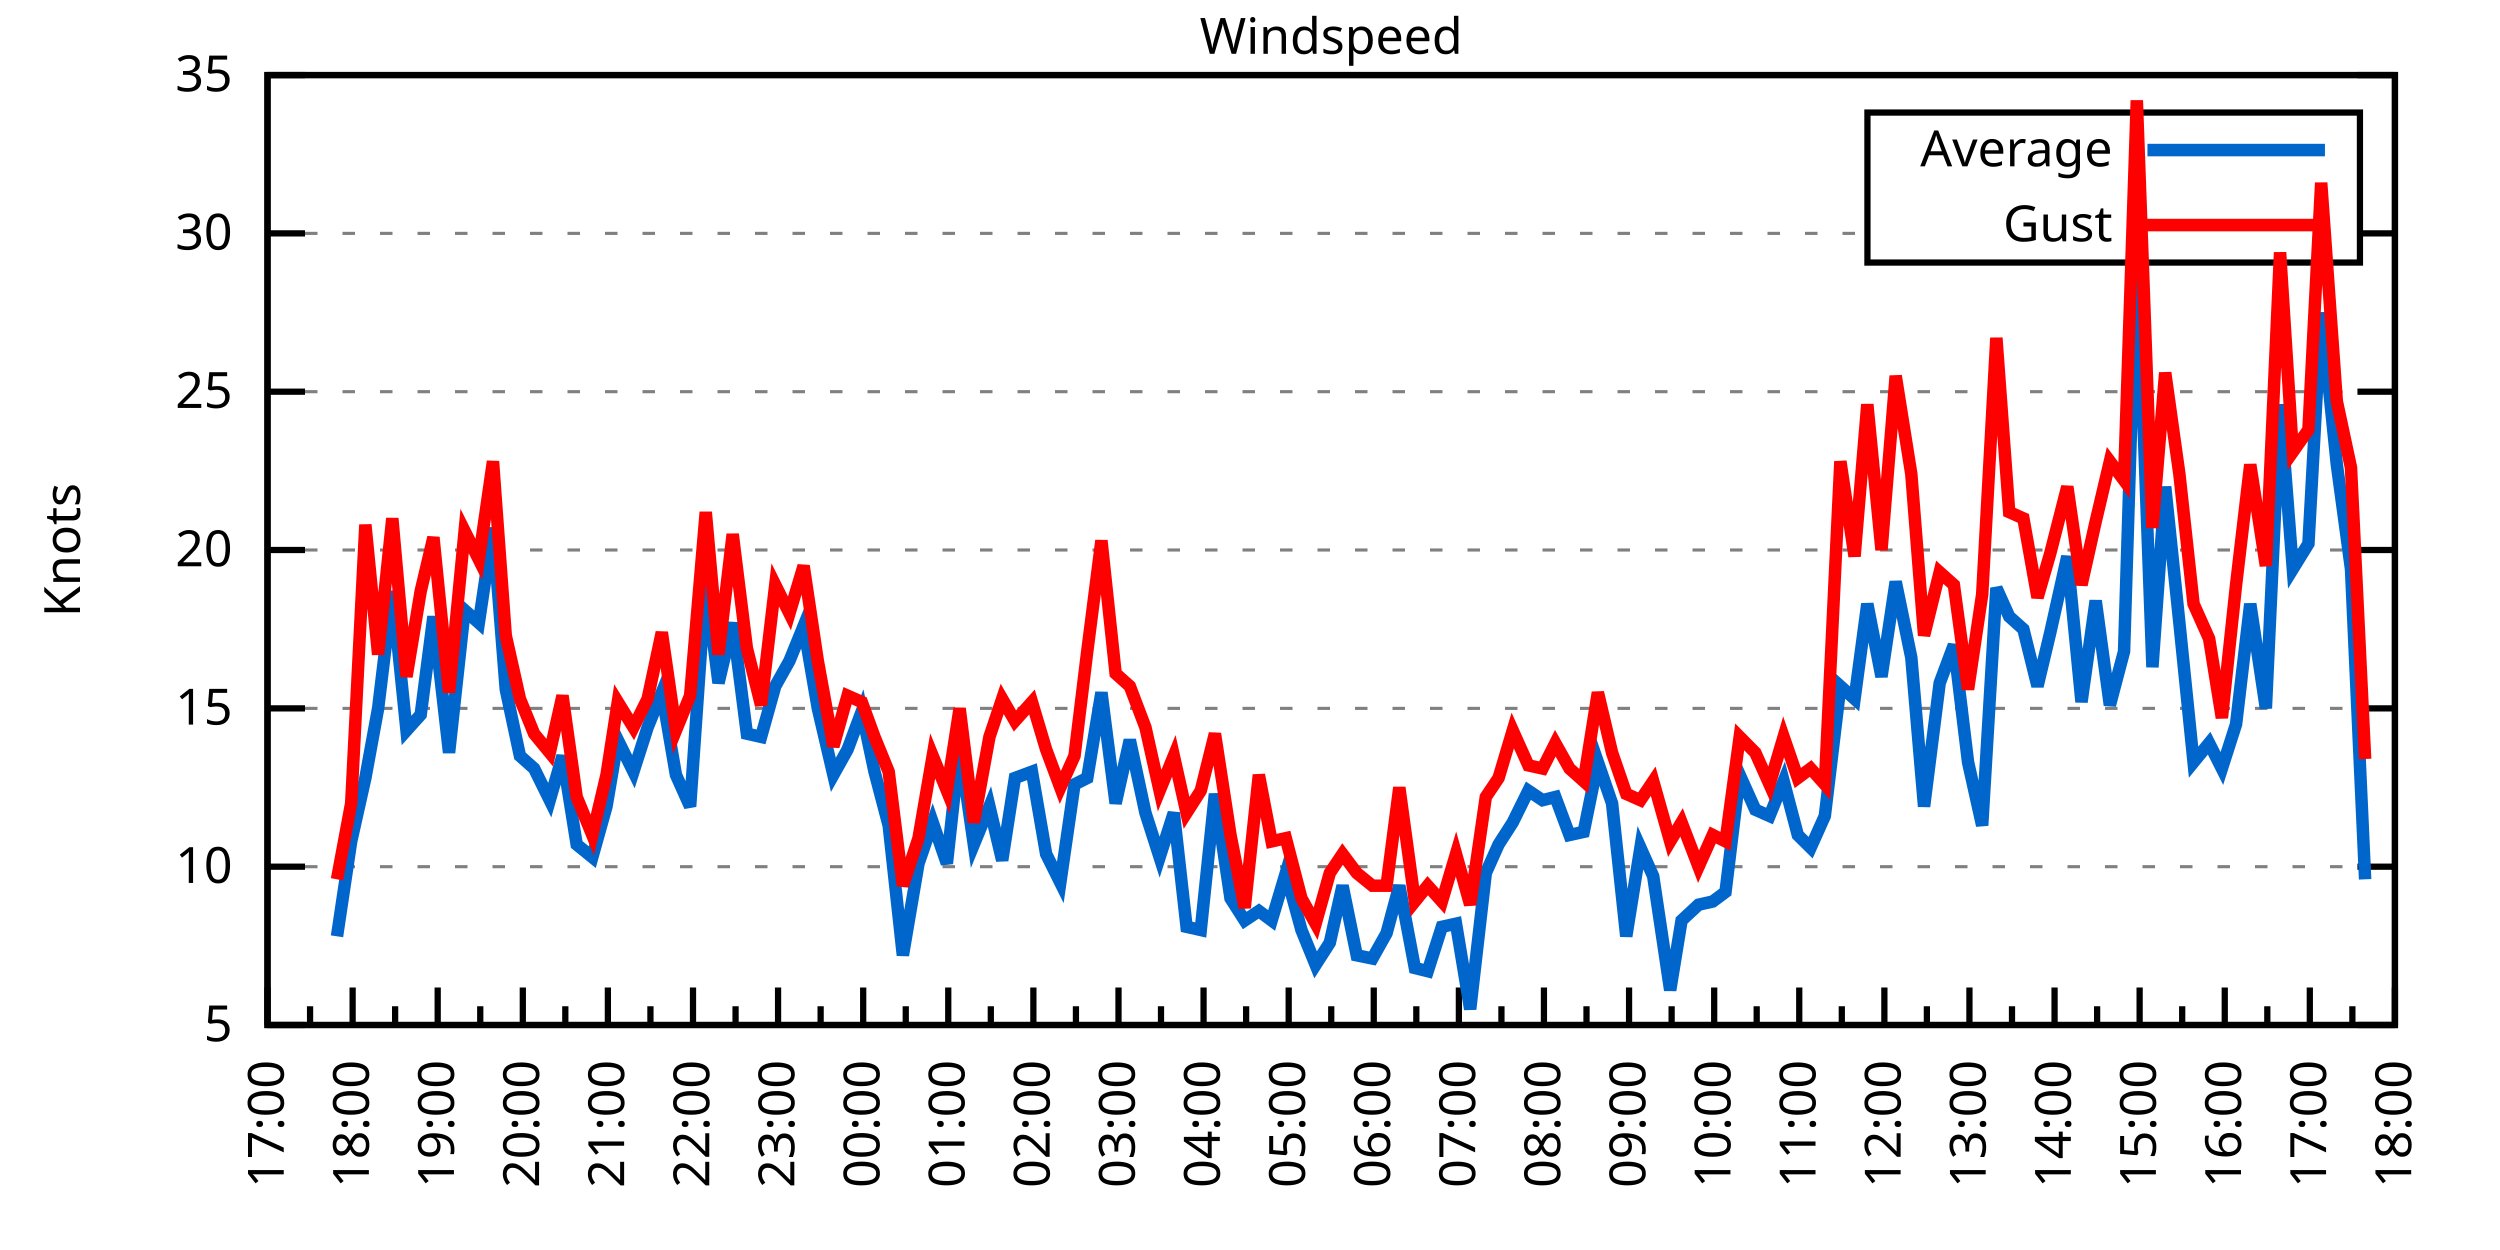
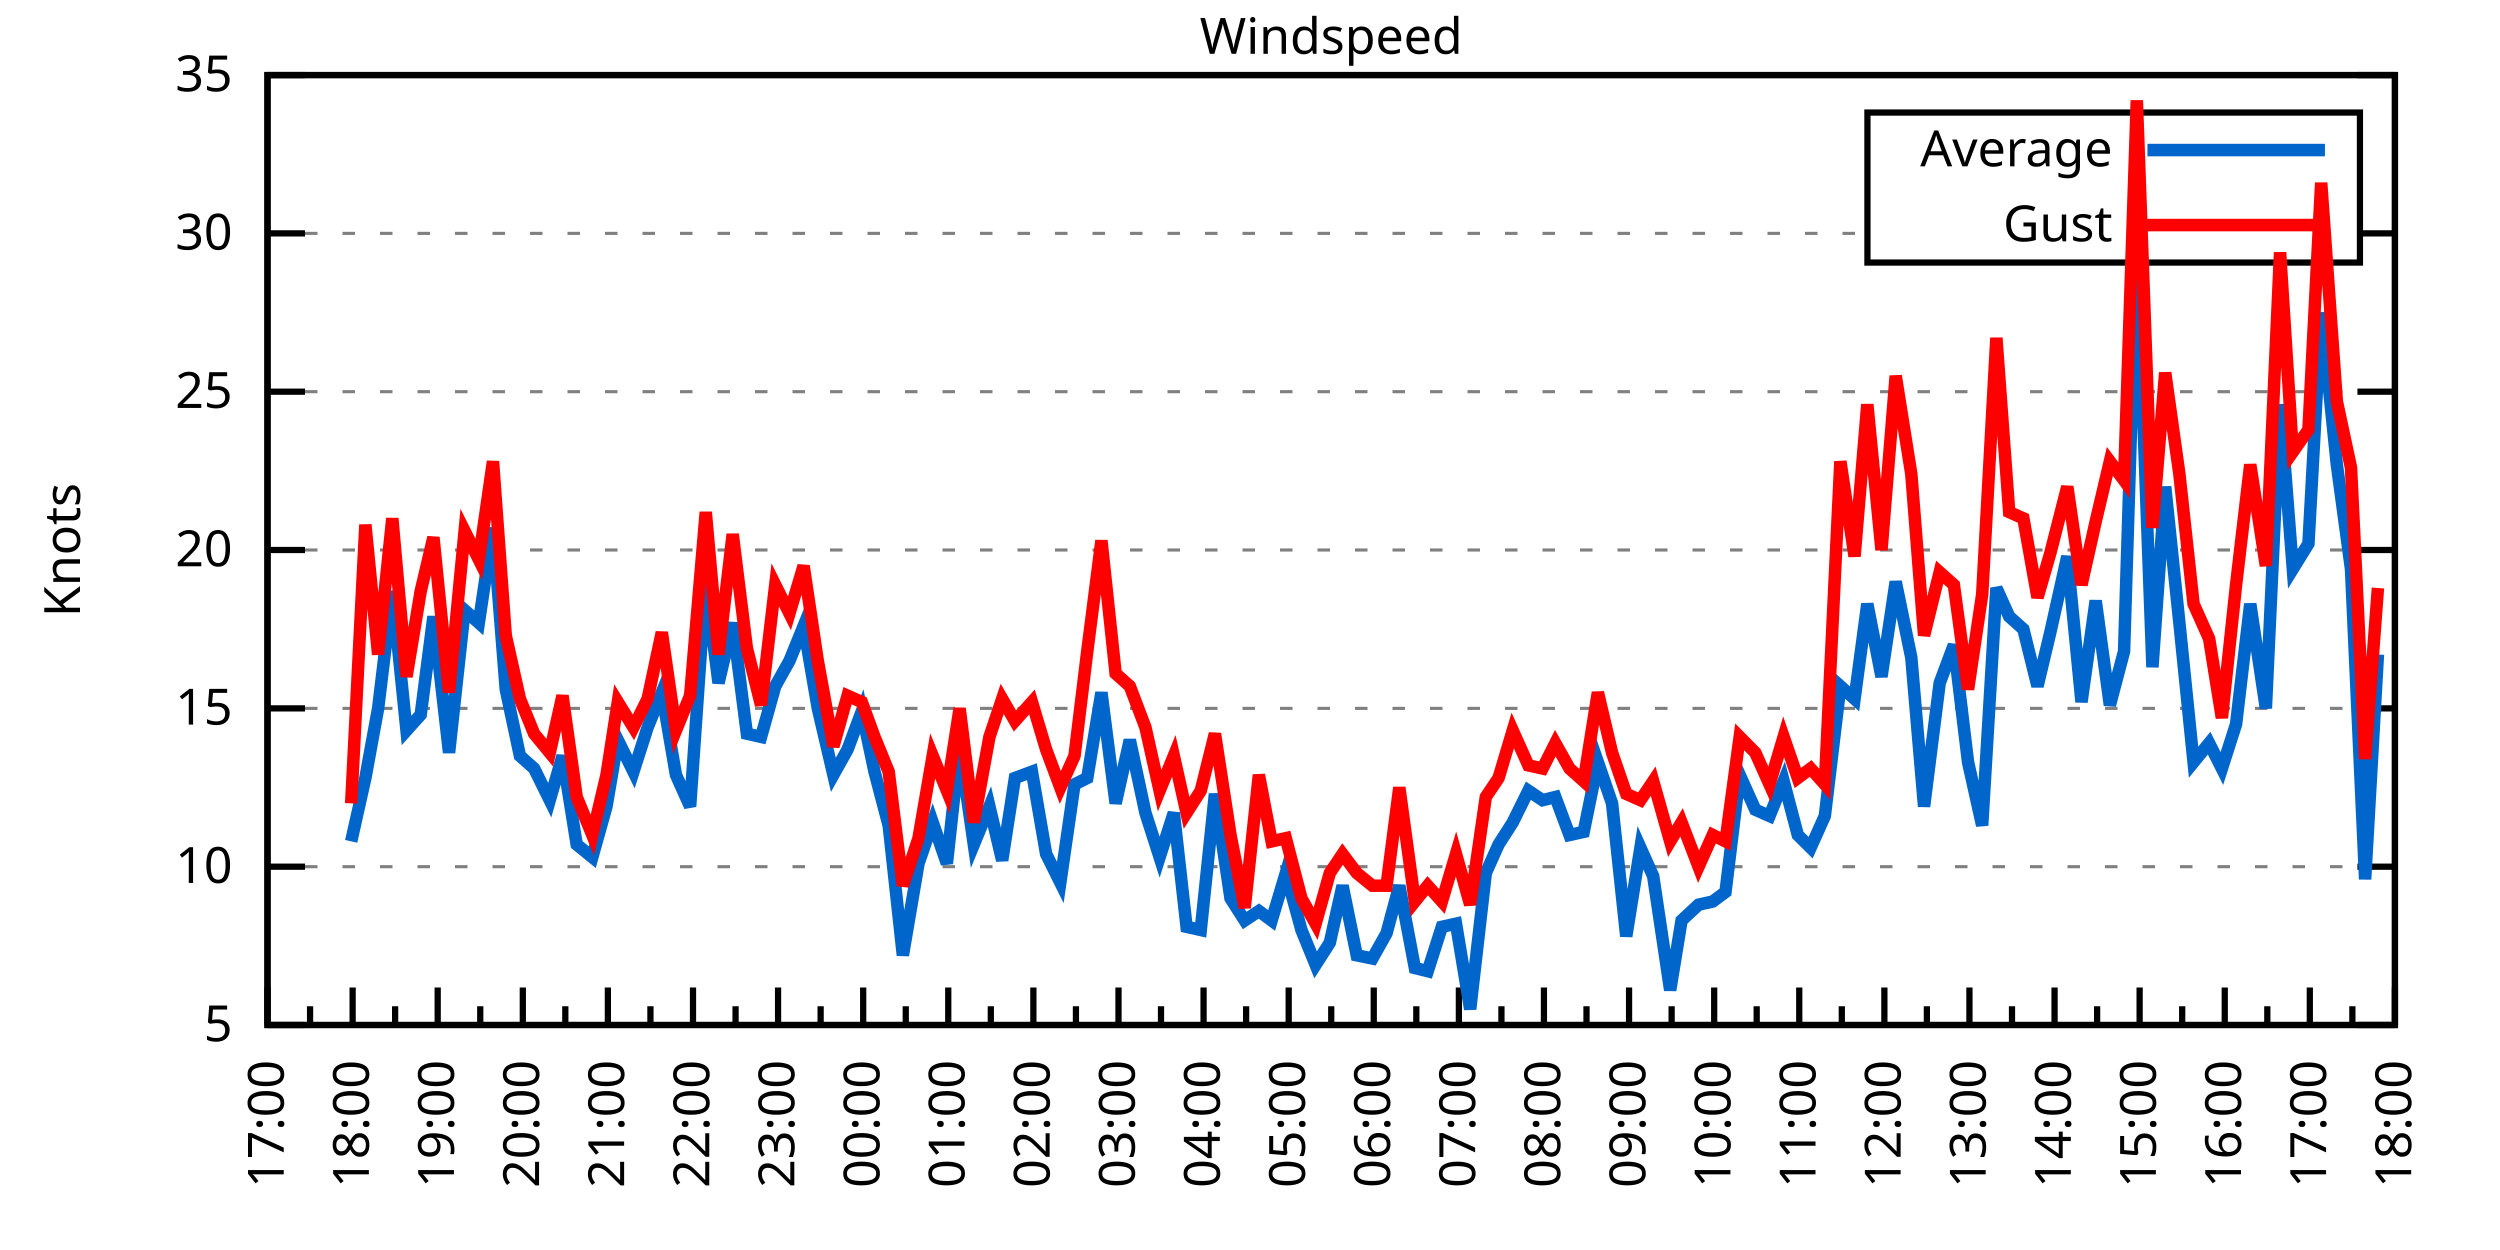
<svg xmlns="http://www.w3.org/2000/svg" xmlns:xlink="http://www.w3.org/1999/xlink" width="400" height="200" viewBox="0 0 400 200">
  <g id="gnuplot_canvas">
    <rect x="0" y="0" width="400" height="200" fill="none" />
    <defs>
      <circle id="gpDot" r="0.5" stroke-width="0.5" stroke="currentColor" />
      <path id="gpPt0" stroke-width="0.333" stroke="currentColor" d="M-1,0 h2 M0,-1 v2" />
      <path id="gpPt1" stroke-width="0.333" stroke="currentColor" d="M-1,-1 L1,1 M1,-1 L-1,1" />
      <path id="gpPt2" stroke-width="0.333" stroke="currentColor" d="M-1,0 L1,0 M0,-1 L0,1 M-1,-1 L1,1 M-1,1 L1,-1" />
      <rect id="gpPt3" stroke-width="0.333" stroke="currentColor" x="-1" y="-1" width="2" height="2" />
      <rect id="gpPt4" stroke-width="0.333" stroke="currentColor" fill="currentColor" x="-1" y="-1" width="2" height="2" />
      <circle id="gpPt5" stroke-width="0.333" stroke="currentColor" cx="0" cy="0" r="1" />
      <use xlink:href="#gpPt5" id="gpPt6" fill="currentColor" stroke="none" />
      <path id="gpPt7" stroke-width="0.333" stroke="currentColor" d="M0,-1.33 L-1.33,0.67 L1.33,0.67 z" />
      <use xlink:href="#gpPt7" id="gpPt8" fill="currentColor" stroke="none" />
      <use xlink:href="#gpPt7" id="gpPt9" stroke="currentColor" transform="rotate(180)" />
      <use xlink:href="#gpPt9" id="gpPt10" fill="currentColor" stroke="none" />
      <use xlink:href="#gpPt3" id="gpPt11" stroke="currentColor" transform="rotate(45)" />
      <use xlink:href="#gpPt11" id="gpPt12" fill="currentColor" stroke="none" />
      <path id="gpPt13" stroke-width="0.333" stroke="currentColor" d="M0,1.330 L1.265,0.411 L0.782,-1.067 L-0.782,-1.076 L-1.265,0.411 z" />
      <use xlink:href="#gpPt13" id="gpPt14" fill="currentColor" stroke="none" />
      <filter id="textbox" filterUnits="objectBoundingBox" x="0" y="0" height="1" width="1">
        <feFlood flood-color="white" flood-opacity="1" result="bgnd" />
        <feComposite in="SourceGraphic" in2="bgnd" operator="atop" />
      </filter>
      <filter id="greybox" filterUnits="objectBoundingBox" x="0" y="0" height="1" width="1">
        <feFlood flood-color="lightgrey" flood-opacity="1" result="grey" />
        <feComposite in="SourceGraphic" in2="grey" operator="atop" />
      </filter>
    </defs>
    <g fill="none" color="white" stroke="currentColor" stroke-width="1.00" stroke-linecap="butt" stroke-linejoin="miter">
</g>
    <g fill="none" color="black" stroke="currentColor" stroke-width="1.00" stroke-linecap="butt" stroke-linejoin="miter">
      <g stroke="none" shape-rendering="crispEdges">
        <polygon fill="rgb(255, 255, 255)" points="42.80,164.00 383.18,164.00 383.18,12.02 42.80,12.02 " />
      </g>
    </g>
    <g fill="none" color="black" stroke="currentColor" stroke-width="1.00" stroke-linecap="butt" stroke-linejoin="miter">
</g>
    <g fill="none" color="black" stroke="black" stroke-width="0.50" stroke-linecap="butt" stroke-linejoin="miter">
</g>
    <g fill="none" color="gray" stroke="currentColor" stroke-width="0.50" stroke-linecap="butt" stroke-linejoin="miter">
      <path stroke="gray" stroke-dasharray="2,4" class="gridline" d="M42.80,164.00 L383.19,164.00  " />
    </g>
    <g fill="none" color="gray" stroke="gray" stroke-width="1.00" stroke-linecap="butt" stroke-linejoin="miter">
</g>
    <g fill="none" color="black" stroke="currentColor" stroke-width="1.00" stroke-linecap="butt" stroke-linejoin="miter">
      <path stroke="black" d="M42.80,164.00 L48.80,164.00 M383.19,164.00 L377.19,164.00  " />
      <g transform="translate(37.20,166.60)" stroke="none" fill="black" font-family="Sans" font-size="8.00" text-anchor="end">
        <text>
          <tspan font-family="Sans"> 5</tspan>
        </text>
      </g>
    </g>
    <g fill="none" color="black" stroke="currentColor" stroke-width="1.00" stroke-linecap="butt" stroke-linejoin="miter">
</g>
    <g fill="none" color="black" stroke="black" stroke-width="0.50" stroke-linecap="butt" stroke-linejoin="miter">
</g>
    <g fill="none" color="gray" stroke="currentColor" stroke-width="0.50" stroke-linecap="butt" stroke-linejoin="miter">
      <path stroke="gray" stroke-dasharray="2,4" class="gridline" d="M42.80,138.67 L383.19,138.67  " />
    </g>
    <g fill="none" color="gray" stroke="gray" stroke-width="1.00" stroke-linecap="butt" stroke-linejoin="miter">
</g>
    <g fill="none" color="black" stroke="currentColor" stroke-width="1.00" stroke-linecap="butt" stroke-linejoin="miter">
      <path stroke="black" d="M42.80,138.67 L48.80,138.67 M383.19,138.67 L377.19,138.67  " />
      <g transform="translate(37.20,141.27)" stroke="none" fill="black" font-family="Sans" font-size="8.00" text-anchor="end">
        <text>
          <tspan font-family="Sans"> 10</tspan>
        </text>
      </g>
    </g>
    <g fill="none" color="black" stroke="currentColor" stroke-width="1.00" stroke-linecap="butt" stroke-linejoin="miter">
</g>
    <g fill="none" color="black" stroke="black" stroke-width="0.50" stroke-linecap="butt" stroke-linejoin="miter">
</g>
    <g fill="none" color="gray" stroke="currentColor" stroke-width="0.50" stroke-linecap="butt" stroke-linejoin="miter">
      <path stroke="gray" stroke-dasharray="2,4" class="gridline" d="M42.80,113.34 L383.19,113.34  " />
    </g>
    <g fill="none" color="gray" stroke="gray" stroke-width="1.00" stroke-linecap="butt" stroke-linejoin="miter">
</g>
    <g fill="none" color="black" stroke="currentColor" stroke-width="1.00" stroke-linecap="butt" stroke-linejoin="miter">
      <path stroke="black" d="M42.80,113.34 L48.80,113.34 M383.19,113.34 L377.19,113.34  " />
      <g transform="translate(37.20,115.94)" stroke="none" fill="black" font-family="Sans" font-size="8.00" text-anchor="end">
        <text>
          <tspan font-family="Sans"> 15</tspan>
        </text>
      </g>
    </g>
    <g fill="none" color="black" stroke="currentColor" stroke-width="1.00" stroke-linecap="butt" stroke-linejoin="miter">
</g>
    <g fill="none" color="black" stroke="black" stroke-width="0.50" stroke-linecap="butt" stroke-linejoin="miter">
</g>
    <g fill="none" color="gray" stroke="currentColor" stroke-width="0.50" stroke-linecap="butt" stroke-linejoin="miter">
      <path stroke="gray" stroke-dasharray="2,4" class="gridline" d="M42.80,88.00 L383.19,88.00  " />
    </g>
    <g fill="none" color="gray" stroke="gray" stroke-width="1.00" stroke-linecap="butt" stroke-linejoin="miter">
</g>
    <g fill="none" color="black" stroke="currentColor" stroke-width="1.00" stroke-linecap="butt" stroke-linejoin="miter">
      <path stroke="black" d="M42.80,88.00 L48.80,88.00 M383.19,88.00 L377.19,88.00  " />
      <g transform="translate(37.20,90.60)" stroke="none" fill="black" font-family="Sans" font-size="8.00" text-anchor="end">
        <text>
          <tspan font-family="Sans"> 20</tspan>
        </text>
      </g>
    </g>
    <g fill="none" color="black" stroke="currentColor" stroke-width="1.00" stroke-linecap="butt" stroke-linejoin="miter">
</g>
    <g fill="none" color="black" stroke="black" stroke-width="0.50" stroke-linecap="butt" stroke-linejoin="miter">
</g>
    <g fill="none" color="gray" stroke="currentColor" stroke-width="0.50" stroke-linecap="butt" stroke-linejoin="miter">
      <path stroke="gray" stroke-dasharray="2,4" class="gridline" d="M42.80,62.67 L383.19,62.67  " />
    </g>
    <g fill="none" color="gray" stroke="gray" stroke-width="1.00" stroke-linecap="butt" stroke-linejoin="miter">
</g>
    <g fill="none" color="black" stroke="currentColor" stroke-width="1.00" stroke-linecap="butt" stroke-linejoin="miter">
      <path stroke="black" d="M42.80,62.67 L48.80,62.67 M383.19,62.67 L377.19,62.67  " />
      <g transform="translate(37.20,65.27)" stroke="none" fill="black" font-family="Sans" font-size="8.00" text-anchor="end">
        <text>
          <tspan font-family="Sans"> 25</tspan>
        </text>
      </g>
    </g>
    <g fill="none" color="black" stroke="currentColor" stroke-width="1.00" stroke-linecap="butt" stroke-linejoin="miter">
</g>
    <g fill="none" color="black" stroke="black" stroke-width="0.50" stroke-linecap="butt" stroke-linejoin="miter">
</g>
    <g fill="none" color="gray" stroke="currentColor" stroke-width="0.50" stroke-linecap="butt" stroke-linejoin="miter">
      <path stroke="gray" stroke-dasharray="2,4" class="gridline" d="M42.80,37.34 L298.79,37.34 M377.59,37.34 L383.19,37.34  " />
    </g>
    <g fill="none" color="gray" stroke="gray" stroke-width="1.00" stroke-linecap="butt" stroke-linejoin="miter">
</g>
    <g fill="none" color="black" stroke="currentColor" stroke-width="1.00" stroke-linecap="butt" stroke-linejoin="miter">
      <path stroke="black" d="M42.80,37.34 L48.80,37.34 M383.19,37.34 L377.19,37.34  " />
      <g transform="translate(37.20,39.94)" stroke="none" fill="black" font-family="Sans" font-size="8.00" text-anchor="end">
        <text>
          <tspan font-family="Sans"> 30</tspan>
        </text>
      </g>
    </g>
    <g fill="none" color="black" stroke="currentColor" stroke-width="1.00" stroke-linecap="butt" stroke-linejoin="miter">
</g>
    <g fill="none" color="black" stroke="black" stroke-width="0.50" stroke-linecap="butt" stroke-linejoin="miter">
</g>
    <g fill="none" color="gray" stroke="currentColor" stroke-width="0.50" stroke-linecap="butt" stroke-linejoin="miter">
      <path stroke="gray" stroke-dasharray="2,4" class="gridline" d="M42.80,12.01 L383.19,12.01  " />
    </g>
    <g fill="none" color="gray" stroke="gray" stroke-width="1.00" stroke-linecap="butt" stroke-linejoin="miter">
</g>
    <g fill="none" color="black" stroke="currentColor" stroke-width="1.00" stroke-linecap="butt" stroke-linejoin="miter">
      <path stroke="black" d="M42.80,12.01 L48.80,12.01 M383.19,12.01 L377.19,12.01  " />
      <g transform="translate(37.20,14.61)" stroke="none" fill="black" font-family="Sans" font-size="8.00" text-anchor="end">
        <text>
          <tspan font-family="Sans"> 35</tspan>
        </text>
      </g>
    </g>
    <g fill="none" color="black" stroke="currentColor" stroke-width="1.00" stroke-linecap="butt" stroke-linejoin="miter">
      <path stroke="black" d="M42.80,164.00 L42.80,158.00  " />
      <g transform="translate(45.40,169.60) rotate(270)" stroke="none" fill="black" font-family="Sans" font-size="8.00" text-anchor="end">
        <text>
          <tspan font-family="Sans">17:00</tspan>
        </text>
      </g>
    </g>
    <g fill="none" color="black" stroke="currentColor" stroke-width="1.00" stroke-linecap="butt" stroke-linejoin="miter">
      <path stroke="black" d="M49.61,164.00 L49.61,161.00 M56.42,164.00 L56.42,158.00  " />
      <g transform="translate(59.02,169.60) rotate(270)" stroke="none" fill="black" font-family="Sans" font-size="8.00" text-anchor="end">
        <text>
          <tspan font-family="Sans">18:00</tspan>
        </text>
      </g>
    </g>
    <g fill="none" color="black" stroke="currentColor" stroke-width="1.00" stroke-linecap="butt" stroke-linejoin="miter">
      <path stroke="black" d="M63.22,164.00 L63.22,161.00 M70.03,164.00 L70.03,158.00  " />
      <g transform="translate(72.63,169.60) rotate(270)" stroke="none" fill="black" font-family="Sans" font-size="8.00" text-anchor="end">
        <text>
          <tspan font-family="Sans">19:00</tspan>
        </text>
      </g>
    </g>
    <g fill="none" color="black" stroke="currentColor" stroke-width="1.00" stroke-linecap="butt" stroke-linejoin="miter">
      <path stroke="black" d="M76.84,164.00 L76.84,161.00 M83.65,164.00 L83.65,158.00  " />
      <g transform="translate(86.25,169.60) rotate(270)" stroke="none" fill="black" font-family="Sans" font-size="8.00" text-anchor="end">
        <text>
          <tspan font-family="Sans">20:00</tspan>
        </text>
      </g>
    </g>
    <g fill="none" color="black" stroke="currentColor" stroke-width="1.00" stroke-linecap="butt" stroke-linejoin="miter">
      <path stroke="black" d="M90.45,164.00 L90.45,161.00 M97.26,164.00 L97.26,158.00  " />
      <g transform="translate(99.86,169.60) rotate(270)" stroke="none" fill="black" font-family="Sans" font-size="8.00" text-anchor="end">
        <text>
          <tspan font-family="Sans">21:00</tspan>
        </text>
      </g>
    </g>
    <g fill="none" color="black" stroke="currentColor" stroke-width="1.00" stroke-linecap="butt" stroke-linejoin="miter">
      <path stroke="black" d="M104.07,164.00 L104.07,161.00 M110.88,164.00 L110.88,158.00  " />
      <g transform="translate(113.48,169.60) rotate(270)" stroke="none" fill="black" font-family="Sans" font-size="8.00" text-anchor="end">
        <text>
          <tspan font-family="Sans">22:00</tspan>
        </text>
      </g>
    </g>
    <g fill="none" color="black" stroke="currentColor" stroke-width="1.00" stroke-linecap="butt" stroke-linejoin="miter">
      <path stroke="black" d="M117.69,164.00 L117.69,161.00 M124.49,164.00 L124.49,158.00  " />
      <g transform="translate(127.09,169.60) rotate(270)" stroke="none" fill="black" font-family="Sans" font-size="8.00" text-anchor="end">
        <text>
          <tspan font-family="Sans">23:00</tspan>
        </text>
      </g>
    </g>
    <g fill="none" color="black" stroke="currentColor" stroke-width="1.00" stroke-linecap="butt" stroke-linejoin="miter">
      <path stroke="black" d="M131.30,164.00 L131.30,161.00 M138.11,164.00 L138.11,158.00  " />
      <g transform="translate(140.71,169.60) rotate(270)" stroke="none" fill="black" font-family="Sans" font-size="8.00" text-anchor="end">
        <text>
          <tspan font-family="Sans">00:00</tspan>
        </text>
      </g>
    </g>
    <g fill="none" color="black" stroke="currentColor" stroke-width="1.00" stroke-linecap="butt" stroke-linejoin="miter">
      <path stroke="black" d="M144.92,164.00 L144.92,161.00 M151.72,164.00 L151.72,158.00  " />
      <g transform="translate(154.32,169.60) rotate(270)" stroke="none" fill="black" font-family="Sans" font-size="8.00" text-anchor="end">
        <text>
          <tspan font-family="Sans">01:00</tspan>
        </text>
      </g>
    </g>
    <g fill="none" color="black" stroke="currentColor" stroke-width="1.00" stroke-linecap="butt" stroke-linejoin="miter">
      <path stroke="black" d="M158.53,164.00 L158.53,161.00 M165.34,164.00 L165.34,158.00  " />
      <g transform="translate(167.94,169.60) rotate(270)" stroke="none" fill="black" font-family="Sans" font-size="8.00" text-anchor="end">
        <text>
          <tspan font-family="Sans">02:00</tspan>
        </text>
      </g>
    </g>
    <g fill="none" color="black" stroke="currentColor" stroke-width="1.00" stroke-linecap="butt" stroke-linejoin="miter">
      <path stroke="black" d="M172.15,164.00 L172.15,161.00 M178.96,164.00 L178.96,158.00  " />
      <g transform="translate(181.56,169.60) rotate(270)" stroke="none" fill="black" font-family="Sans" font-size="8.00" text-anchor="end">
        <text>
          <tspan font-family="Sans">03:00</tspan>
        </text>
      </g>
    </g>
    <g fill="none" color="black" stroke="currentColor" stroke-width="1.00" stroke-linecap="butt" stroke-linejoin="miter">
      <path stroke="black" d="M185.76,164.00 L185.76,161.00 M192.57,164.00 L192.57,158.00  " />
      <g transform="translate(195.17,169.60) rotate(270)" stroke="none" fill="black" font-family="Sans" font-size="8.00" text-anchor="end">
        <text>
          <tspan font-family="Sans">04:00</tspan>
        </text>
      </g>
    </g>
    <g fill="none" color="black" stroke="currentColor" stroke-width="1.00" stroke-linecap="butt" stroke-linejoin="miter">
      <path stroke="black" d="M199.38,164.00 L199.38,161.00 M206.19,164.00 L206.19,158.00  " />
      <g transform="translate(208.79,169.60) rotate(270)" stroke="none" fill="black" font-family="Sans" font-size="8.00" text-anchor="end">
        <text>
          <tspan font-family="Sans">05:00</tspan>
        </text>
      </g>
    </g>
    <g fill="none" color="black" stroke="currentColor" stroke-width="1.00" stroke-linecap="butt" stroke-linejoin="miter">
      <path stroke="black" d="M213.00,164.00 L213.00,161.00 M219.80,164.00 L219.80,158.00  " />
      <g transform="translate(222.40,169.60) rotate(270)" stroke="none" fill="black" font-family="Sans" font-size="8.00" text-anchor="end">
        <text>
          <tspan font-family="Sans">06:00</tspan>
        </text>
      </g>
    </g>
    <g fill="none" color="black" stroke="currentColor" stroke-width="1.00" stroke-linecap="butt" stroke-linejoin="miter">
      <path stroke="black" d="M226.61,164.00 L226.61,161.00 M233.42,164.00 L233.42,158.00  " />
      <g transform="translate(236.02,169.60) rotate(270)" stroke="none" fill="black" font-family="Sans" font-size="8.00" text-anchor="end">
        <text>
          <tspan font-family="Sans">07:00</tspan>
        </text>
      </g>
    </g>
    <g fill="none" color="black" stroke="currentColor" stroke-width="1.00" stroke-linecap="butt" stroke-linejoin="miter">
      <path stroke="black" d="M240.23,164.00 L240.23,161.00 M247.03,164.00 L247.03,158.00  " />
      <g transform="translate(249.63,169.60) rotate(270)" stroke="none" fill="black" font-family="Sans" font-size="8.00" text-anchor="end">
        <text>
          <tspan font-family="Sans">08:00</tspan>
        </text>
      </g>
    </g>
    <g fill="none" color="black" stroke="currentColor" stroke-width="1.00" stroke-linecap="butt" stroke-linejoin="miter">
      <path stroke="black" d="M253.84,164.00 L253.84,161.00 M260.65,164.00 L260.65,158.00  " />
      <g transform="translate(263.25,169.60) rotate(270)" stroke="none" fill="black" font-family="Sans" font-size="8.00" text-anchor="end">
        <text>
          <tspan font-family="Sans">09:00</tspan>
        </text>
      </g>
    </g>
    <g fill="none" color="black" stroke="currentColor" stroke-width="1.00" stroke-linecap="butt" stroke-linejoin="miter">
      <path stroke="black" d="M267.46,164.00 L267.46,161.00 M274.27,164.00 L274.27,158.00  " />
      <g transform="translate(276.87,169.60) rotate(270)" stroke="none" fill="black" font-family="Sans" font-size="8.00" text-anchor="end">
        <text>
          <tspan font-family="Sans">10:00</tspan>
        </text>
      </g>
    </g>
    <g fill="none" color="black" stroke="currentColor" stroke-width="1.00" stroke-linecap="butt" stroke-linejoin="miter">
      <path stroke="black" d="M281.07,164.00 L281.07,161.00 M287.88,164.00 L287.88,158.00  " />
      <g transform="translate(290.48,169.60) rotate(270)" stroke="none" fill="black" font-family="Sans" font-size="8.00" text-anchor="end">
        <text>
          <tspan font-family="Sans">11:00</tspan>
        </text>
      </g>
    </g>
    <g fill="none" color="black" stroke="currentColor" stroke-width="1.00" stroke-linecap="butt" stroke-linejoin="miter">
      <path stroke="black" d="M294.69,164.00 L294.69,161.00 M301.50,164.00 L301.50,158.00  " />
      <g transform="translate(304.10,169.60) rotate(270)" stroke="none" fill="black" font-family="Sans" font-size="8.00" text-anchor="end">
        <text>
          <tspan font-family="Sans">12:00</tspan>
        </text>
      </g>
    </g>
    <g fill="none" color="black" stroke="currentColor" stroke-width="1.00" stroke-linecap="butt" stroke-linejoin="miter">
      <path stroke="black" d="M308.30,164.00 L308.30,161.00 M315.11,164.00 L315.11,158.00  " />
      <g transform="translate(317.71,169.60) rotate(270)" stroke="none" fill="black" font-family="Sans" font-size="8.00" text-anchor="end">
        <text>
          <tspan font-family="Sans">13:00</tspan>
        </text>
      </g>
    </g>
    <g fill="none" color="black" stroke="currentColor" stroke-width="1.00" stroke-linecap="butt" stroke-linejoin="miter">
      <path stroke="black" d="M321.92,164.00 L321.92,161.00 M328.73,164.00 L328.73,158.00  " />
      <g transform="translate(331.33,169.60) rotate(270)" stroke="none" fill="black" font-family="Sans" font-size="8.00" text-anchor="end">
        <text>
          <tspan font-family="Sans">14:00</tspan>
        </text>
      </g>
    </g>
    <g fill="none" color="black" stroke="currentColor" stroke-width="1.00" stroke-linecap="butt" stroke-linejoin="miter">
      <path stroke="black" d="M335.54,164.00 L335.54,161.00 M342.34,164.00 L342.34,158.00  " />
      <g transform="translate(344.94,169.60) rotate(270)" stroke="none" fill="black" font-family="Sans" font-size="8.00" text-anchor="end">
        <text>
          <tspan font-family="Sans">15:00</tspan>
        </text>
      </g>
    </g>
    <g fill="none" color="black" stroke="currentColor" stroke-width="1.00" stroke-linecap="butt" stroke-linejoin="miter">
      <path stroke="black" d="M349.15,164.00 L349.15,161.00 M355.96,164.00 L355.96,158.00  " />
      <g transform="translate(358.56,169.60) rotate(270)" stroke="none" fill="black" font-family="Sans" font-size="8.00" text-anchor="end">
        <text>
          <tspan font-family="Sans">16:00</tspan>
        </text>
      </g>
    </g>
    <g fill="none" color="black" stroke="currentColor" stroke-width="1.00" stroke-linecap="butt" stroke-linejoin="miter">
      <path stroke="black" d="M362.77,164.00 L362.77,161.00 M369.57,164.00 L369.57,158.00  " />
      <g transform="translate(372.17,169.60) rotate(270)" stroke="none" fill="black" font-family="Sans" font-size="8.00" text-anchor="end">
        <text>
          <tspan font-family="Sans">17:00</tspan>
        </text>
      </g>
    </g>
    <g fill="none" color="black" stroke="currentColor" stroke-width="1.00" stroke-linecap="butt" stroke-linejoin="miter">
      <path stroke="black" d="M376.38,164.00 L376.38,161.00 M383.19,164.00 L383.19,158.00  " />
      <g transform="translate(385.79,169.60) rotate(270)" stroke="none" fill="black" font-family="Sans" font-size="8.00" text-anchor="end">
        <text>
          <tspan font-family="Sans">18:00</tspan>
        </text>
      </g>
    </g>
    <g fill="none" color="black" stroke="currentColor" stroke-width="1.00" stroke-linecap="butt" stroke-linejoin="miter">
</g>
    <g fill="none" color="black" stroke="currentColor" stroke-width="1.00" stroke-linecap="butt" stroke-linejoin="miter">
      <path stroke="black" d="M42.80,12.01 L42.80,164.00 L383.19,164.00 L383.19,12.01 L42.80,12.01 Z  " />
    </g>
    <g fill="none" color="black" stroke="currentColor" stroke-width="1.00" stroke-linecap="butt" stroke-linejoin="miter">
      <g transform="translate(12.80,88.01) rotate(270)" stroke="none" fill="black" font-family="Sans" font-size="8.00" text-anchor="middle">
        <text>
          <tspan font-family="Sans">Knots</tspan>
        </text>
      </g>
    </g>
    <g fill="none" color="black" stroke="currentColor" stroke-width="1.00" stroke-linecap="butt" stroke-linejoin="miter">
</g>
    <g fill="none" color="black" stroke="currentColor" stroke-width="1.00" stroke-linecap="butt" stroke-linejoin="miter">
      <path stroke="black" d="M298.79,42.01 L298.79,18.01 L377.59,18.01 L377.59,42.01 L298.79,42.01 Z  " />
    </g>
    <g id="Windspeed_plot_1">
      <g fill="none" color="white" stroke="black" stroke-width="2.00" stroke-linecap="butt" stroke-linejoin="miter">
</g>
      <g fill="none" color="black" stroke="currentColor" stroke-width="2.00" stroke-linecap="butt" stroke-linejoin="miter">
        <g transform="translate(337.99,26.61)" stroke="none" fill="black" font-family="Sans" font-size="8.00" text-anchor="end">
          <text>
            <tspan font-family="Sans">Average</tspan>
          </text>
        </g>
      </g>
      <g fill="none" color="black" stroke="currentColor" stroke-width="2.00" stroke-linecap="butt" stroke-linejoin="miter">
-         <path stroke="rgb(  0, 102, 204)" d="M343.59,24.01 L371.99,24.01 M53.92,149.81 L56.19,134.62 L58.46,124.48 L60.50,113.34 L62.77,94.59 L65.04,116.88   L67.31,114.35 L69.35,98.64 L71.85,120.43 L74.34,97.63 L76.61,99.66 L78.88,84.46 L80.92,110.30 L83.19,120.94   L85.46,122.96 L87.96,128.03 L90.00,120.94 L92.27,135.12 L94.77,137.15 L97.04,129.04 L98.85,118.40 L101.35,123.47   L103.62,116.38 L105.89,110.80 L108.15,123.98 L110.42,129.04 L112.92,93.07 L114.96,109.28 L117.23,99.66 L119.50,117.39   L121.77,117.90 L124.04,109.79 L126.31,105.74 L128.58,100.16 L130.85,113.34 L133.34,123.98 L135.61,119.92 L137.88,113.84   L139.92,123.47 L142.19,132.08 L144.46,152.85 L146.96,138.16 L149.23,131.58 L151.50,138.16 L153.54,119.42 L155.81,135.12   L158.31,129.04 L160.35,137.66 L162.39,124.48 L165.11,123.47 L167.38,136.64 L169.65,141.20 L171.92,125.50 L173.96,124.48   L176.23,110.80 L178.50,128.54 L180.77,118.40 L183.27,130.06 L185.54,137.15 L187.81,130.06 L189.85,148.29 L192.12,148.80   L194.39,127.02 L196.88,143.73 L199.15,147.28 L201.42,145.76 L203.46,147.28 L205.73,139.68 L208.23,148.80 L210.50,154.37   L212.77,150.83 L214.81,141.71 L217.08,152.85 L219.58,153.36 L221.85,149.31 L223.89,141.71 L226.38,154.88 L228.43,155.39   L230.70,148.29 L232.96,147.79 L235.23,161.47 L237.73,139.68 L239.77,135.12 L242.04,131.58 L244.54,126.51 L246.81,128.03   L248.85,127.52 L251.12,133.60 L253.39,133.10 L255.66,121.95 L257.93,128.54 L260.20,149.81 L262.47,135.63 L264.51,140.19   L267.23,158.43 L269.05,147.28 L271.77,144.75 L274.04,144.24 L276.08,142.72 L278.35,123.98 L280.85,129.55 L283.12,130.56   L285.38,124.99 L287.65,133.60 L289.70,135.63 L291.97,130.56 L294.46,109.79 L296.73,111.82 L298.77,96.62 L301.04,108.27   L303.31,93.07 L305.81,105.23 L307.85,129.04 L310.35,109.28 L312.62,103.20 L314.89,121.95 L317.15,132.08 L319.42,94.08   L321.47,98.64 L323.74,100.67 L326.00,109.79 L328.05,101.18 L330.77,89.02 L333.04,112.32 L335.31,96.11 L337.58,112.83   L339.85,104.22 L341.89,38.86 L344.39,106.75 L346.43,77.87 L348.70,99.66 L350.97,121.95 L353.46,118.91 L355.50,122.96   L357.77,115.87 L360.04,96.62 L362.54,113.34 L364.81,64.70 L366.85,91.04 L369.35,86.99 L371.39,50.01 L373.89,74.33   L376.16,91.04 L378.42,140.69  " />
+         <path stroke="rgb(  0, 102, 204)" d="M343.59,24.01 L371.99,24.01 M56.19,134.62 L58.46,124.48 L60.50,113.34 L62.77,94.59 L65.04,116.88 L67.31,114.35   L69.35,98.64 L71.85,120.43 L74.34,97.63 L76.61,99.66 L78.88,84.46 L80.92,110.30 L83.19,120.94 L85.46,122.96   L87.96,128.03 L90.00,120.94 L92.27,135.12 L94.77,137.15 L97.04,129.04 L98.85,118.40 L101.35,123.47 L103.62,116.38   L105.89,110.80 L108.15,123.98 L110.42,129.04 L112.92,93.07 L114.96,109.28 L117.23,99.66 L119.50,117.39 L121.77,117.90   L124.04,109.79 L126.31,105.74 L128.58,100.16 L130.85,113.34 L133.34,123.98 L135.61,119.92 L137.88,113.84 L139.92,123.47   L142.19,132.08 L144.46,152.85 L146.96,138.16 L149.23,131.58 L151.50,138.16 L153.54,119.42 L155.81,135.12 L158.31,129.04   L160.35,137.66 L162.39,124.48 L165.11,123.47 L167.38,136.64 L169.65,141.20 L171.92,125.50 L173.96,124.48 L176.23,110.80   L178.50,128.54 L180.77,118.40 L183.27,130.06 L185.54,137.15 L187.81,130.06 L189.85,148.29 L192.12,148.80 L194.39,127.02   L196.88,143.73 L199.15,147.28 L201.42,145.76 L203.46,147.28 L205.73,139.68 L208.23,148.80 L210.50,154.37 L212.77,150.83   L214.81,141.71 L217.08,152.85 L219.58,153.36 L221.85,149.31 L223.89,141.71 L226.38,154.88 L228.43,155.39 L230.70,148.29   L232.96,147.79 L235.23,161.47 L237.73,139.68 L239.77,135.12 L242.04,131.58 L244.54,126.51 L246.81,128.03 L248.85,127.52   L251.12,133.60 L253.39,133.10 L255.66,121.95 L257.93,128.54 L260.20,149.81 L262.47,135.63 L264.51,140.19 L267.23,158.43   L269.05,147.28 L271.77,144.75 L274.04,144.24 L276.08,142.72 L278.35,123.98 L280.85,129.55 L283.12,130.56 L285.38,124.99   L287.65,133.60 L289.70,135.63 L291.97,130.56 L294.46,109.79 L296.73,111.82 L298.77,96.62 L301.04,108.27 L303.31,93.07   L305.81,105.23 L307.85,129.04 L310.35,109.28 L312.62,103.20 L314.89,121.95 L317.15,132.08 L319.42,94.08 L321.47,98.64   L323.74,100.67 L326.00,109.79 L328.05,101.18 L330.77,89.02 L333.04,112.32 L335.31,96.11 L337.58,112.83 L339.85,104.22   L341.89,38.86 L344.39,106.75 L346.43,77.87 L348.70,99.66 L350.97,121.95 L353.46,118.91 L355.50,122.96 L357.77,115.87   L360.04,96.62 L362.54,113.34 L364.81,64.70 L366.85,91.04 L369.35,86.99 L371.39,50.01 L373.89,74.33 L376.16,91.04   L378.42,140.69 L380.47,104.72  " />
      </g>
    </g>
    <g id="Windspeed_plot_2">
      <g fill="none" color="black" stroke="currentColor" stroke-width="2.00" stroke-linecap="butt" stroke-linejoin="miter">
        <g transform="translate(337.99,38.61)" stroke="none" fill="black" font-family="Sans" font-size="8.00" text-anchor="end">
          <text>
            <tspan font-family="Sans">Gust</tspan>
          </text>
        </g>
      </g>
      <g fill="none" color="black" stroke="currentColor" stroke-width="2.00" stroke-linecap="butt" stroke-linejoin="miter">
-         <path stroke="rgb(255,   0,   0)" d="M343.59,36.01 L371.99,36.01 M53.92,140.69 L56.19,128.54 L58.46,83.95 L60.50,104.72 L62.77,82.94 L65.04,108.27   L67.31,94.59 L69.35,85.98 L71.85,110.80 L74.34,84.97 L76.61,89.52 L78.88,73.82 L80.92,101.68 L83.19,111.82   L85.46,117.39 L87.96,120.43 L90.00,111.31 L92.27,127.52 L94.77,133.60 L97.04,123.98 L98.85,112.32 L101.35,116.38   L103.62,111.82 L105.89,101.18 L108.15,116.88 L110.42,111.31 L112.92,81.93 L114.96,104.72 L117.23,85.47 L119.50,103.71   L121.77,112.83 L124.04,93.58 L126.31,98.14 L128.58,90.54 L130.85,105.74 L133.34,119.42 L135.61,111.31 L137.88,112.32   L139.92,117.90 L142.19,123.47 L144.46,141.71 L146.96,134.11 L149.23,120.94 L151.50,126.51 L153.54,113.34 L155.81,131.58   L158.31,117.90 L160.35,111.82 L162.39,115.36 L165.11,112.32 L167.38,119.92 L169.65,126.00 L171.92,120.94 L173.96,104.22   L176.23,86.49 L178.50,107.76 L180.77,109.79 L183.27,116.38 L185.54,126.51 L187.81,120.94 L189.85,130.06 L192.12,126.51   L194.39,117.39 L196.88,133.60 L199.15,145.25 L201.42,123.98 L203.46,134.62 L205.73,134.11 L208.23,143.73 L210.50,147.79   L212.77,139.68 L214.81,136.64 L217.08,139.68 L219.58,141.71 L221.85,141.71 L223.89,126.00 L226.38,144.24 L228.43,141.71   L230.70,144.24 L232.96,136.64 L235.23,144.75 L237.73,127.52 L239.77,124.48 L242.04,116.88 L244.54,122.46 L246.81,122.96   L248.85,118.91 L251.12,122.96 L253.39,124.99 L255.66,110.80 L257.93,120.43 L260.20,127.02 L262.47,128.03 L264.51,124.99   L267.23,134.62 L269.05,131.58 L271.77,138.67 L274.04,133.60 L276.08,134.62 L278.35,117.90 L280.85,120.43 L283.12,125.50   L285.38,117.90 L287.65,124.48 L289.70,122.96 L291.97,125.50 L294.46,73.82 L296.73,89.02 L298.77,64.70 L301.04,88.00   L303.31,60.14 L305.81,75.85 L307.85,101.68 L310.35,91.55 L312.62,93.58 L314.89,110.30 L317.15,95.10 L319.42,54.06   L321.47,81.93 L323.74,82.94 L326.00,95.60 L328.05,88.51 L330.77,77.87 L333.04,93.58 L335.31,83.45 L337.58,73.82   L339.85,76.86 L341.89,16.06 L344.39,84.46 L346.43,59.63 L348.70,75.85 L350.97,96.62 L353.46,102.19 L355.50,114.86   L357.77,93.58 L360.04,74.33 L362.54,90.54 L364.81,40.38 L366.85,72.30 L369.35,68.75 L371.39,29.24 L373.89,64.19   L376.16,74.83 L378.42,121.44  " />
+         <path stroke="rgb(255,   0,   0)" d="M343.59,36.01 L371.99,36.01 M56.19,128.54 L58.46,83.95 L60.50,104.72 L62.77,82.94 L65.04,108.27 L67.31,94.59   L69.35,85.98 L71.85,110.80 L74.34,84.97 L76.61,89.52 L78.88,73.82 L80.92,101.68 L83.19,111.82 L85.46,117.39   L87.96,120.43 L90.00,111.31 L92.27,127.52 L94.77,133.60 L97.04,123.98 L98.85,112.32 L101.35,116.38 L103.62,111.82   L105.89,101.18 L108.15,116.88 L110.42,111.31 L112.92,81.93 L114.96,104.72 L117.23,85.47 L119.50,103.71 L121.77,112.83   L124.04,93.58 L126.31,98.14 L128.58,90.54 L130.85,105.74 L133.34,119.42 L135.61,111.31 L137.88,112.32 L139.92,117.90   L142.19,123.47 L144.46,141.71 L146.96,134.11 L149.23,120.94 L151.50,126.51 L153.54,113.34 L155.81,131.58 L158.31,117.90   L160.35,111.82 L162.39,115.36 L165.11,112.32 L167.38,119.92 L169.65,126.00 L171.92,120.94 L173.96,104.22 L176.23,86.49   L178.50,107.76 L180.77,109.79 L183.27,116.38 L185.54,126.51 L187.81,120.94 L189.85,130.06 L192.12,126.51 L194.39,117.39   L196.88,133.60 L199.15,145.25 L201.42,123.98 L203.46,134.62 L205.73,134.11 L208.23,143.73 L210.50,147.79 L212.77,139.68   L214.81,136.64 L217.08,139.68 L219.58,141.71 L221.85,141.71 L223.89,126.00 L226.38,144.24 L228.43,141.71 L230.70,144.24   L232.96,136.64 L235.23,144.75 L237.73,127.52 L239.77,124.48 L242.04,116.88 L244.54,122.46 L246.81,122.96 L248.85,118.91   L251.12,122.96 L253.39,124.99 L255.66,110.80 L257.93,120.43 L260.20,127.02 L262.47,128.03 L264.51,124.99 L267.23,134.62   L269.05,131.58 L271.77,138.67 L274.04,133.60 L276.08,134.62 L278.35,117.90 L280.85,120.43 L283.12,125.50 L285.38,117.90   L287.65,124.48 L289.70,122.96 L291.97,125.50 L294.46,73.82 L296.73,89.02 L298.77,64.70 L301.04,88.00 L303.31,60.14   L305.81,75.85 L307.85,101.68 L310.35,91.55 L312.62,93.58 L314.89,110.30 L317.15,95.10 L319.42,54.06 L321.47,81.93   L323.74,82.94 L326.00,95.60 L328.05,88.51 L330.77,77.87 L333.04,93.58 L335.31,83.45 L337.58,73.82 L339.85,76.86   L341.89,16.06 L344.39,84.46 L346.43,59.63 L348.70,75.85 L350.97,96.62 L353.46,102.19 L355.50,114.86 L357.77,93.58   L360.04,74.33 L362.54,90.54 L364.81,40.38 L366.85,72.30 L369.35,68.75 L371.39,29.24 L373.89,64.19 L376.16,74.83   L378.42,121.44 L380.47,94.08  " />
      </g>
    </g>
    <g fill="none" color="black" stroke="currentColor" stroke-width="2.00" stroke-linecap="butt" stroke-linejoin="miter">
</g>
    <g fill="none" color="black" stroke="black" stroke-width="1.00" stroke-linecap="butt" stroke-linejoin="miter">
</g>
    <g fill="none" color="black" stroke="currentColor" stroke-width="1.00" stroke-linecap="butt" stroke-linejoin="miter">
      <path stroke="black" d="M42.80,12.01 L42.80,164.00 L383.19,164.00 L383.19,12.01 L42.80,12.01 Z  " />
    </g>
    <g fill="none" color="black" stroke="currentColor" stroke-width="1.00" stroke-linecap="butt" stroke-linejoin="miter">
      <g transform="translate(212.99,8.61)" stroke="none" fill="black" font-family="Sans" font-size="8.00" text-anchor="middle">
        <text>
          <tspan font-family="Sans">Windspeed</tspan>
        </text>
      </g>
    </g>
    <g fill="none" color="black" stroke="currentColor" stroke-width="1.00" stroke-linecap="butt" stroke-linejoin="miter">
</g>
  </g>
</svg>
